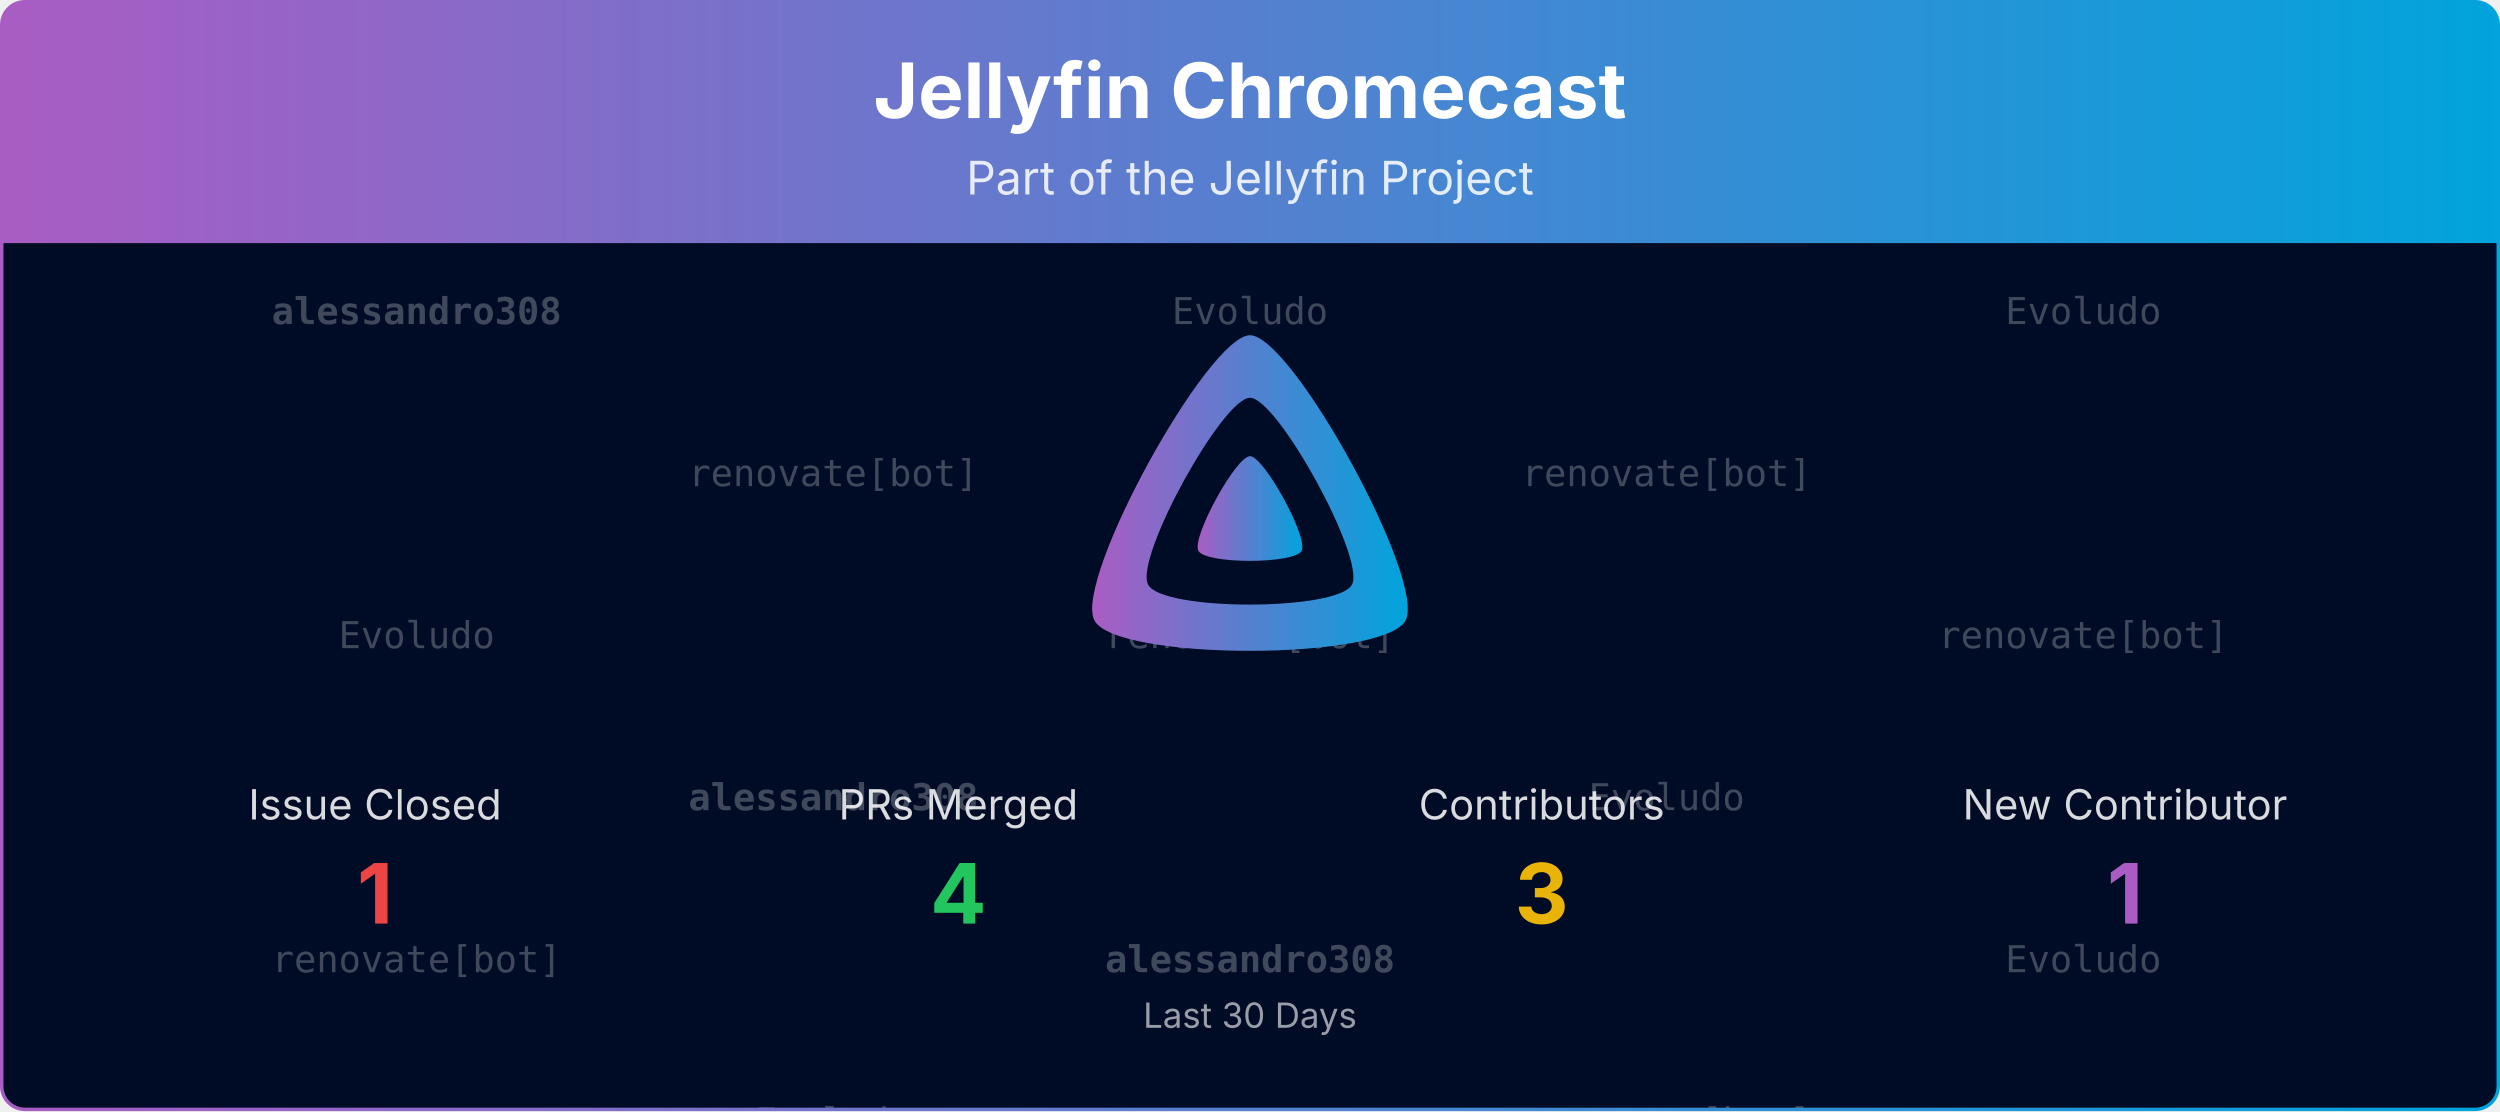
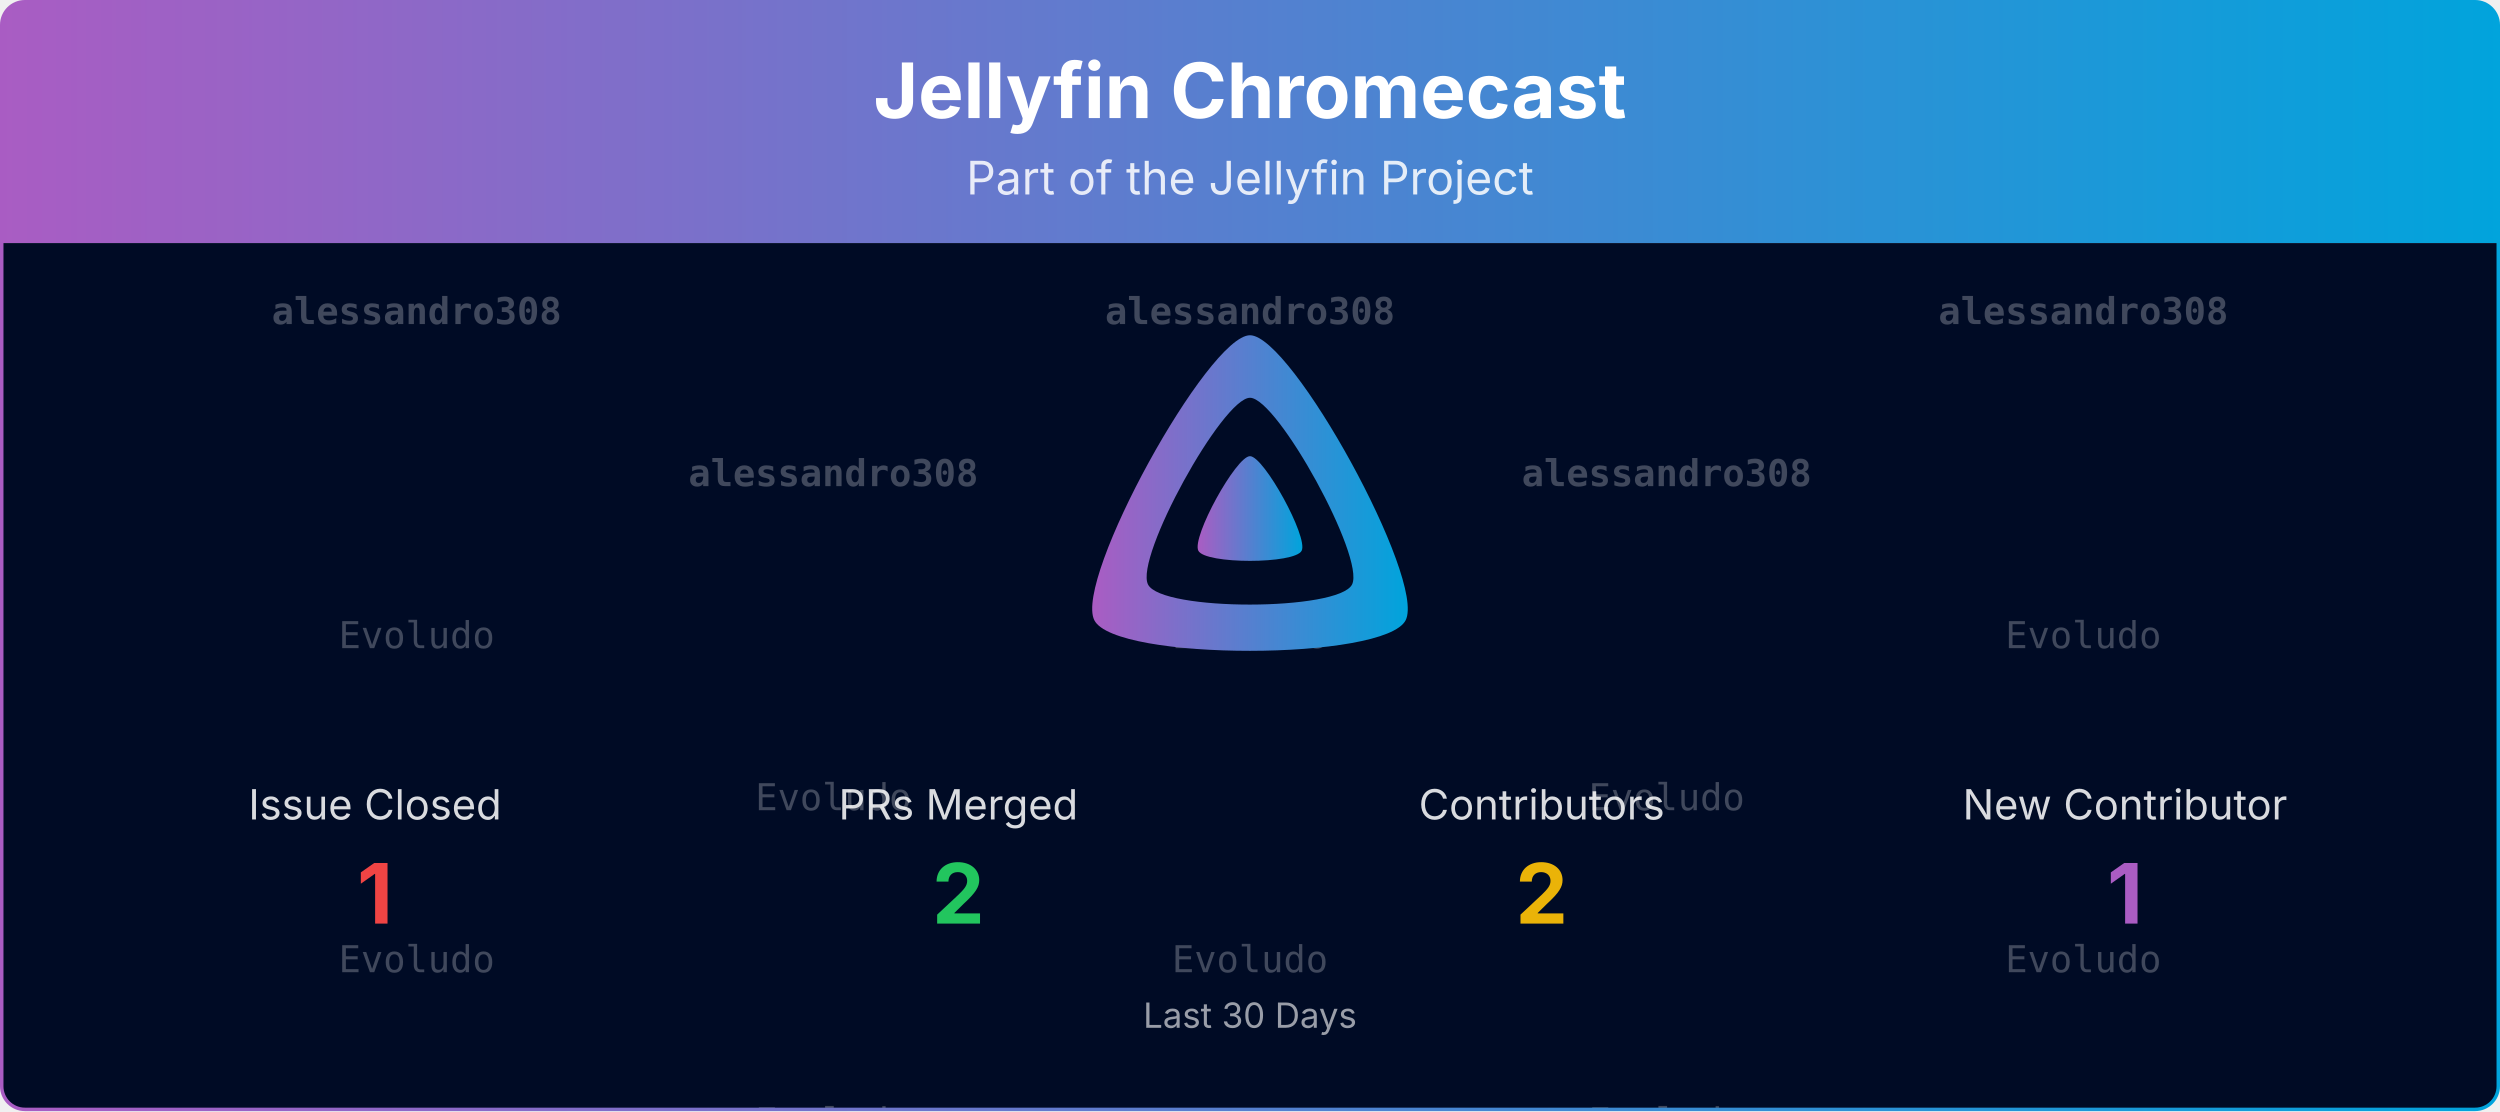
<svg xmlns="http://www.w3.org/2000/svg" viewBox="0 0 1080 480" width="100%" role="img" aria-label="Jellyfin Chromecast">
  <defs>
    <linearGradient id="banner-jellyfin-chromecast-grad" x1="0" y1="0" x2="1" y2="0">
      <stop offset="0%" stop-color="#AA5CC3" />
      <stop offset="100%" stop-color="#00A4DC" />
    </linearGradient>
    <clipPath id="banner-jellyfin-chromecast-grad-clip">
      <rect x="0.75" y="0.75" width="1078.5" height="478.5" rx="10" ry="10" />
    </clipPath>
  </defs>
  <defs>
    <clipPath id="banner-jellyfin-chromecast-grad-rain-clip">
      <rect x="0.75" y="105" width="1078.5" height="374.25" />
    </clipPath>
  </defs>
  <g clip-path="url(#banner-jellyfin-chromecast-grad-clip)">
    <path d="M0.75,10.75 A10.0,10.0 0 0 1 10.75,0.75 L1069.25,0.75 A10.0,10.0 0 0 1 1079.25,10.75 L1079.25,105.00 L0.75,105.00 Z" fill="url(#banner-jellyfin-chromecast-grad)" />
    <text x="540.0" y="51" text-anchor="middle" font-size="33" font-weight="700" font-family="Plus Jakarta Sans, system-ui, -apple-system, Segoe UI, sans-serif" fill="#ffffff">Jellyfin Chromecast</text>
    <text x="540.0" y="84" text-anchor="middle" font-size="20" font-family="Plus Jakarta Sans, system-ui, -apple-system, Segoe UI, sans-serif" fill="#ffffff" opacity="0.85">Part of the Jellyfin Project</text>
    <rect x="0.75" y="105" width="1078.5" height="374.25" fill="#000b25" />
    <g opacity="0.25" clip-path="url(#banner-jellyfin-chromecast-grad-rain-clip)" font-family="ui-monospace, SFMono-Regular, Menlo, Consolas, monospace" font-size="16" fill="#ffffff" text-anchor="middle">
      <g transform="translate(180.00,105)">
        <g>
          <animateTransform attributeName="transform" type="translate" values="0,-420;0,0" dur="10.00s" begin="-0.00s" repeatCount="indefinite" />
          <text y="35.0" font-weight="700">alessandro308</text>
          <text y="175.0">Evoludo</text>
-           <text y="315.0">renovate[bot]</text>
+           <text y="315.0">Evoludo</text>
          <text y="455.0" font-weight="700">alessandro308</text>
          <text y="595.0">Evoludo</text>
-           <text y="735.0">renovate[bot]</text>
+           <text y="735.0">Evoludo</text>
        </g>
      </g>
      <g transform="translate(540.00,105)">
        <g>
          <animateTransform attributeName="transform" type="translate" values="0,-420;0,0" dur="10.00s" begin="-1.91s" repeatCount="indefinite" />
-           <text y="35.0">Evoludo</text>
-           <text y="175.0">renovate[bot]</text>
-           <text y="315.0" font-weight="700">alessandro308</text>
-           <text y="455.0">Evoludo</text>
-           <text y="595.0">renovate[bot]</text>
-           <text y="735.0" font-weight="700">alessandro308</text>
+           <text y="35.0" font-weight="700">alessandro308</text>
+           <text y="175.0">Evoludo</text>
+           <text y="315.0">Evoludo</text>
+           <text y="455.0" font-weight="700">alessandro308</text>
+           <text y="595.0">Evoludo</text>
+           <text y="735.0">Evoludo</text>
        </g>
      </g>
      <g transform="translate(900.00,105)">
        <g>
          <animateTransform attributeName="transform" type="translate" values="0,-420;0,0" dur="10.00s" begin="-3.82s" repeatCount="indefinite" />
-           <text y="35.0">Evoludo</text>
-           <text y="175.0">renovate[bot]</text>
+           <text y="35.0" font-weight="700">alessandro308</text>
+           <text y="175.0">Evoludo</text>
          <text y="315.0">Evoludo</text>
-           <text y="455.0">Evoludo</text>
-           <text y="595.0">renovate[bot]</text>
+           <text y="455.0" font-weight="700">alessandro308</text>
+           <text y="595.0">Evoludo</text>
          <text y="735.0">Evoludo</text>
        </g>
      </g>
      <g transform="translate(360.00,105)">
        <g>
          <animateTransform attributeName="transform" type="translate" values="0,-420;0,0" dur="10.00s" begin="-5.73s" repeatCount="indefinite" />
-           <text y="105.0">renovate[bot]</text>
-           <text y="245.0" font-weight="700">alessandro308</text>
+           <text y="105.0" font-weight="700">alessandro308</text>
+           <text y="245.0">Evoludo</text>
          <text y="385.0">Evoludo</text>
-           <text y="525.0">renovate[bot]</text>
-           <text y="665.0" font-weight="700">alessandro308</text>
+           <text y="525.0" font-weight="700">alessandro308</text>
+           <text y="665.0">Evoludo</text>
          <text y="805.0">Evoludo</text>
        </g>
      </g>
      <g transform="translate(720.00,105)">
        <g>
          <animateTransform attributeName="transform" type="translate" values="0,-420;0,0" dur="10.00s" begin="-7.64s" repeatCount="indefinite" />
-           <text y="105.0">renovate[bot]</text>
+           <text y="105.0" font-weight="700">alessandro308</text>
          <text y="245.0">Evoludo</text>
-           <text y="385.0">renovate[bot]</text>
-           <text y="525.0">renovate[bot]</text>
+           <text y="385.0">Evoludo</text>
+           <text y="525.0" font-weight="700">alessandro308</text>
          <text y="665.0">Evoludo</text>
-           <text y="805.0">renovate[bot]</text>
+           <text y="805.0">Evoludo</text>
        </g>
      </g>
    </g>
    <g transform="translate(465.00,138.00) scale(0.29297)">
      <path fill="url(#banner-jellyfin-chromecast-grad)" fill-rule="evenodd" d="M256,23.3c-61.6,0-259.8,359.4-229.6,420.1s429.3,60,459.2,0S317.6,23.3,256,23.3zM406.5,390.8c-19.6,39.3-281.1,39.8-300.9,0s110.1-275.3,150.4-275.3S426.1,351.4,406.5,390.8z" />
      <path fill="url(#banner-jellyfin-chromecast-grad)" d="M256,201.6c-20.4,0-86.2,119.3-76.2,139.4s142.5,19.9,152.4,0S276.5,201.6,256,201.6z" />
    </g>
    <text x="162.0" y="354.0" text-anchor="middle" font-size="18" font-family="Plus Jakarta Sans, system-ui, -apple-system, Segoe UI, sans-serif" fill="#ffffff" opacity="0.85">Issue Closed</text>
    <text x="162.0" y="399.0" text-anchor="middle" font-size="36" font-weight="700" font-family="Plus Jakarta Sans, system-ui, -apple-system, Segoe UI, sans-serif" fill="#ef4444">1</text>
    <text x="414.0" y="354.0" text-anchor="middle" font-size="18" font-family="Plus Jakarta Sans, system-ui, -apple-system, Segoe UI, sans-serif" fill="#ffffff" opacity="0.85">PRs Merged</text>
-     <text x="414.0" y="399.0" text-anchor="middle" font-size="36" font-weight="700" font-family="Plus Jakarta Sans, system-ui, -apple-system, Segoe UI, sans-serif" fill="#22c55e">4</text>
+     <text x="414.0" y="399.0" text-anchor="middle" font-size="36" font-weight="700" font-family="Plus Jakarta Sans, system-ui, -apple-system, Segoe UI, sans-serif" fill="#22c55e">2</text>
    <text x="666.0" y="354.0" text-anchor="middle" font-size="18" font-family="Plus Jakarta Sans, system-ui, -apple-system, Segoe UI, sans-serif" fill="#ffffff" opacity="0.85">Contributors</text>
-     <text x="666.0" y="399.0" text-anchor="middle" font-size="36" font-weight="700" font-family="Plus Jakarta Sans, system-ui, -apple-system, Segoe UI, sans-serif" fill="#eab308">3</text>
+     <text x="666.0" y="399.0" text-anchor="middle" font-size="36" font-weight="700" font-family="Plus Jakarta Sans, system-ui, -apple-system, Segoe UI, sans-serif" fill="#eab308">2</text>
    <text x="918.0" y="354.0" text-anchor="middle" font-size="18" font-family="Plus Jakarta Sans, system-ui, -apple-system, Segoe UI, sans-serif" fill="#ffffff" opacity="0.85">New Contributor</text>
    <text x="918.0" y="399.0" text-anchor="middle" font-size="36" font-weight="700" font-family="Plus Jakarta Sans, system-ui, -apple-system, Segoe UI, sans-serif" fill="#AA5CC3">1</text>
    <text x="540.0" y="444.0" text-anchor="middle" font-size="15" font-family="Plus Jakarta Sans, system-ui, -apple-system, Segoe UI, sans-serif" fill="#ffffff" opacity="0.6">Last 30 Days</text>
  </g>
  <rect x="0.75" y="0.75" width="1078.5" height="478.5" rx="10" ry="10" fill="none" stroke="url(#banner-jellyfin-chromecast-grad)" stroke-width="1.5" />
</svg>
